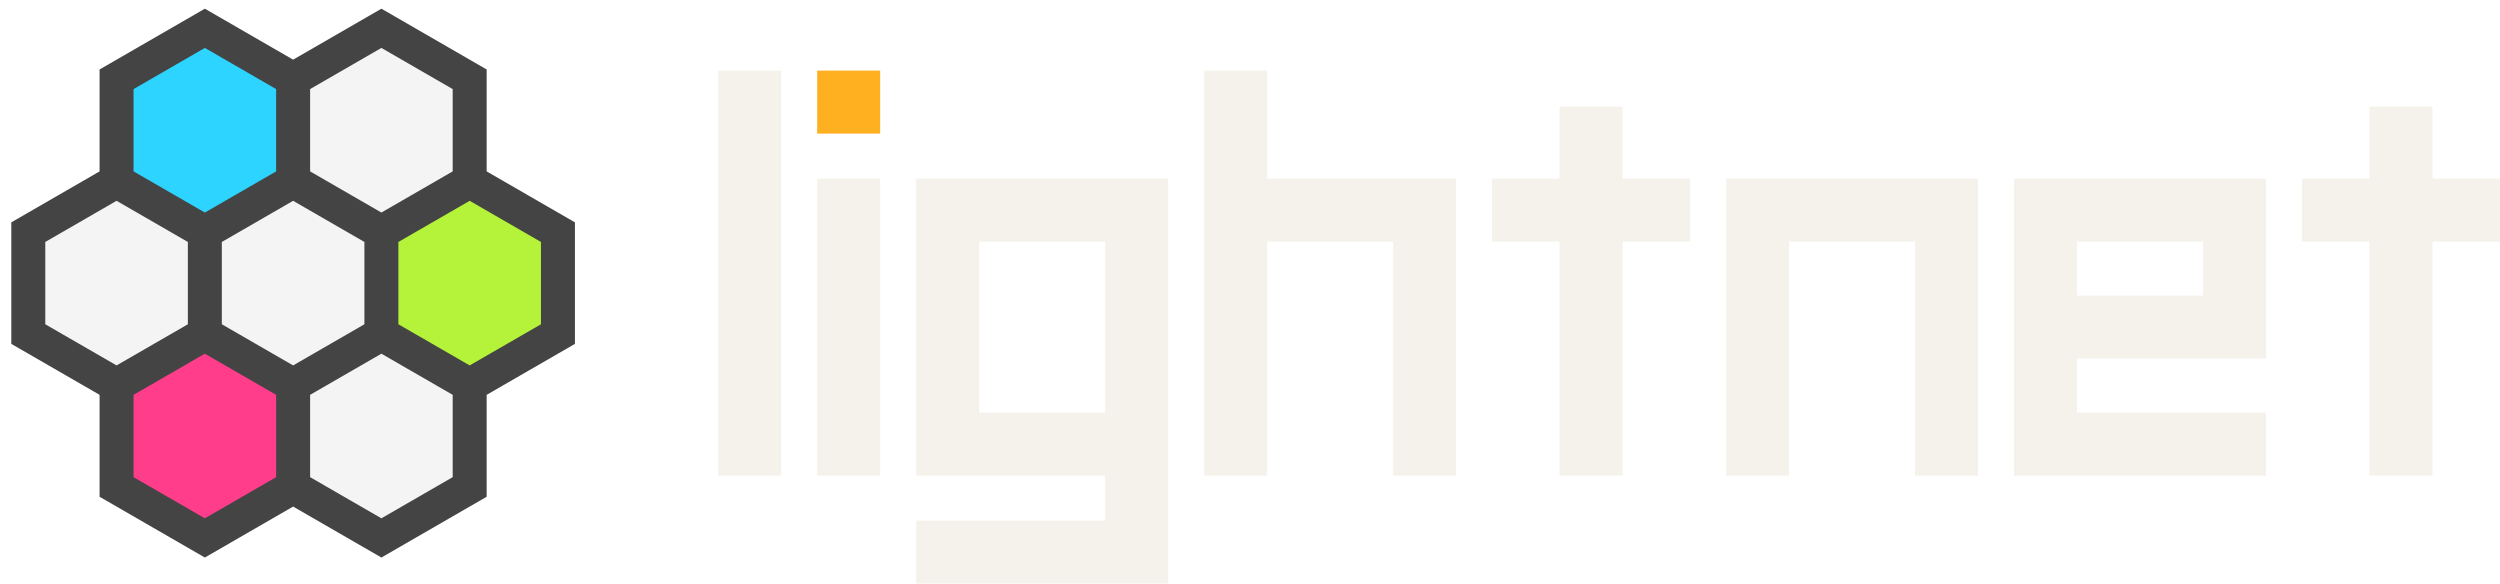
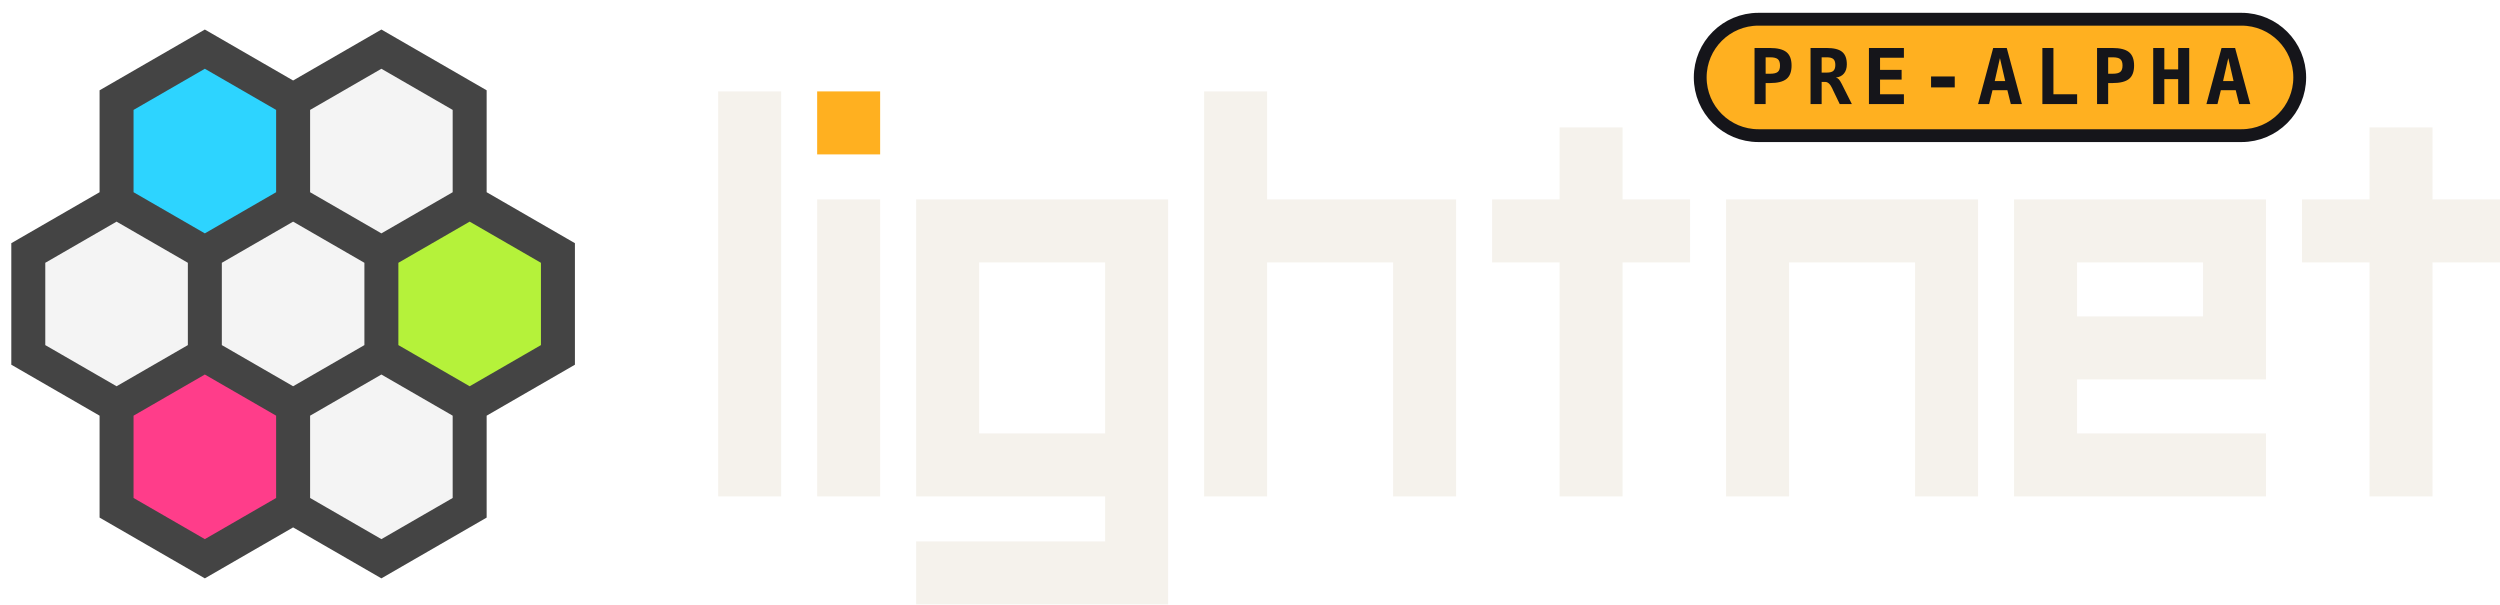
- <svg xmlns="http://www.w3.org/2000/svg" viewBox="0 0 344.78 80.48" width="344.78" height="80.48">
-   <svg viewBox="-51.765 -50 103.531 100" width="80.85" height="78.09" style="display: block;" x="0.00" y="0.00">
+ <svg xmlns="http://www.w3.org/2000/svg" viewBox="0 0 604.67 146.18" width="604.67" height="146.18">
+   <svg viewBox="-51.765 -50 103.531 100" width="141.79" height="136.95" style="display: block;" x="0.00" y="5.04">
    <path d="M0.00 -18.00L15.59 -9.00L15.59 9.00L0.00 18.00L-15.59 9.00L-15.59 -9.00Z" fill="rgba(244,244,244,1)" />
    <path d="M31.18 -18.00L46.77 -9.00L46.77 9.00L31.18 18.00L15.59 9.00L15.59 -9.00Z" fill="#B5F23A" />
    <path d="M15.59 -45.00L31.18 -36.00L31.18 -18.00L15.59 -9.00L0.00 -18.00L-0.00 -36.00Z" fill="rgba(244,244,244,1)" />
    <path d="M-15.59 -45.00L0.00 -36.00L0.00 -18.00L-15.59 -9.00L-31.18 -18.00L-31.18 -36.00Z" fill="#2DD4FF" />
    <path d="M-31.18 -18.00L-15.59 -9.00L-15.59 9.00L-31.18 18.00L-46.77 9.00L-46.77 -9.00Z" fill="rgba(244,244,244,1)" />
    <path d="M-15.59 9.00L0.00 18.00L0.00 36.00L-15.59 45.00L-31.18 36.00L-31.18 18.00Z" fill="#FF3D8A" />
    <path d="M15.59 9.00L31.18 18.00L31.18 36.00L15.59 45.00L0.00 36.00L-0.00 18.00Z" fill="rgba(244,244,244,1)" />
    <path d="M0.00 -18.00L15.59 -9.00L15.59 9.00L0.00 18.00L-15.59 9.00L-15.59 -9.00ZM31.18 -18.00L46.77 -9.00L46.77 9.00L31.18 18.00L15.59 9.00L15.59 -9.00ZM15.59 -45.00L31.18 -36.00L31.18 -18.00L15.59 -9.00L0.00 -18.00L-0.00 -36.00ZM-15.59 -45.00L0.00 -36.00L0.00 -18.00L-15.59 -9.00L-31.18 -18.00L-31.18 -36.00ZM-31.18 -18.00L-15.59 -9.00L-15.59 9.00L-31.18 18.00L-46.77 9.00L-46.77 -9.00ZM-15.59 9.00L0.00 18.00L0.00 36.00L-15.59 45.00L-31.18 36.00L-31.18 18.00ZM15.59 9.00L31.18 18.00L31.18 36.00L15.59 45.00L0.00 36.00L-0.00 18.00Z" fill="none" stroke="rgba(68,68,68,1)" stroke-width="6" stroke-linejoin="miter" />
  </svg>
-   <svg viewBox="0 0 396 114" width="245.74" height="70.74" style="display: block;" x="99.04" y="9.74">
+   <svg viewBox="0 0 396 114" width="430.97" height="124.07" style="display: block;" x="173.70" y="22.11">
    <path d="M0 0h14v90h-14zM22 24h14v66h-14zM44 24h56v14h-56zM44 24h14v66h-14zM86 24h14v66h-14zM44 76h56v14h-56zM86 90h14v24h-14zM44 100h56v14h-56zM108 0h14v90h-14zM108 24h56v14h-56zM150 24h14v66h-14zM187 8h14v82h-14zM172 24h44v14h-44zM224 24h14v66h-14zM224 24h56v14h-56zM266 24h14v66h-14zM288 24h14v66h-14zM288 24h56v14h-56zM288 50h56v14h-56zM330 24h14v30h-14zM288 76h56v14h-56zM367 8h14v82h-14zM352 24h44v14h-44z" fill="#F5F2EC" />
    <path d="M22 0h14v14h-14z" fill="#FFB020" />
  </svg>
+   <svg viewBox="-3.5 -3.5 174.16 42.28" width="154.34" height="37.46" style="display: block; overflow: visible;" x="406.56" y="0.00">
+     <rect x="1.75" y="1.75" width="163.66" height="31.78" rx="15.89" fill="#FFB020" stroke="#15151A" stroke-width="3.5" />
+     <text x="83.58" y="17.64" fill="#15151A" font-family="&quot;JetBrains Mono&quot;,&quot;Geist Mono&quot;,ui-monospace,monospace" font-size="21" font-weight="600" letter-spacing="0.14em" text-anchor="middle" dominant-baseline="central" textLength="136.92" lengthAdjust="spacing" style="text-transform: uppercase;">PRE-ALPHA</text>
+   </svg>
</svg>
